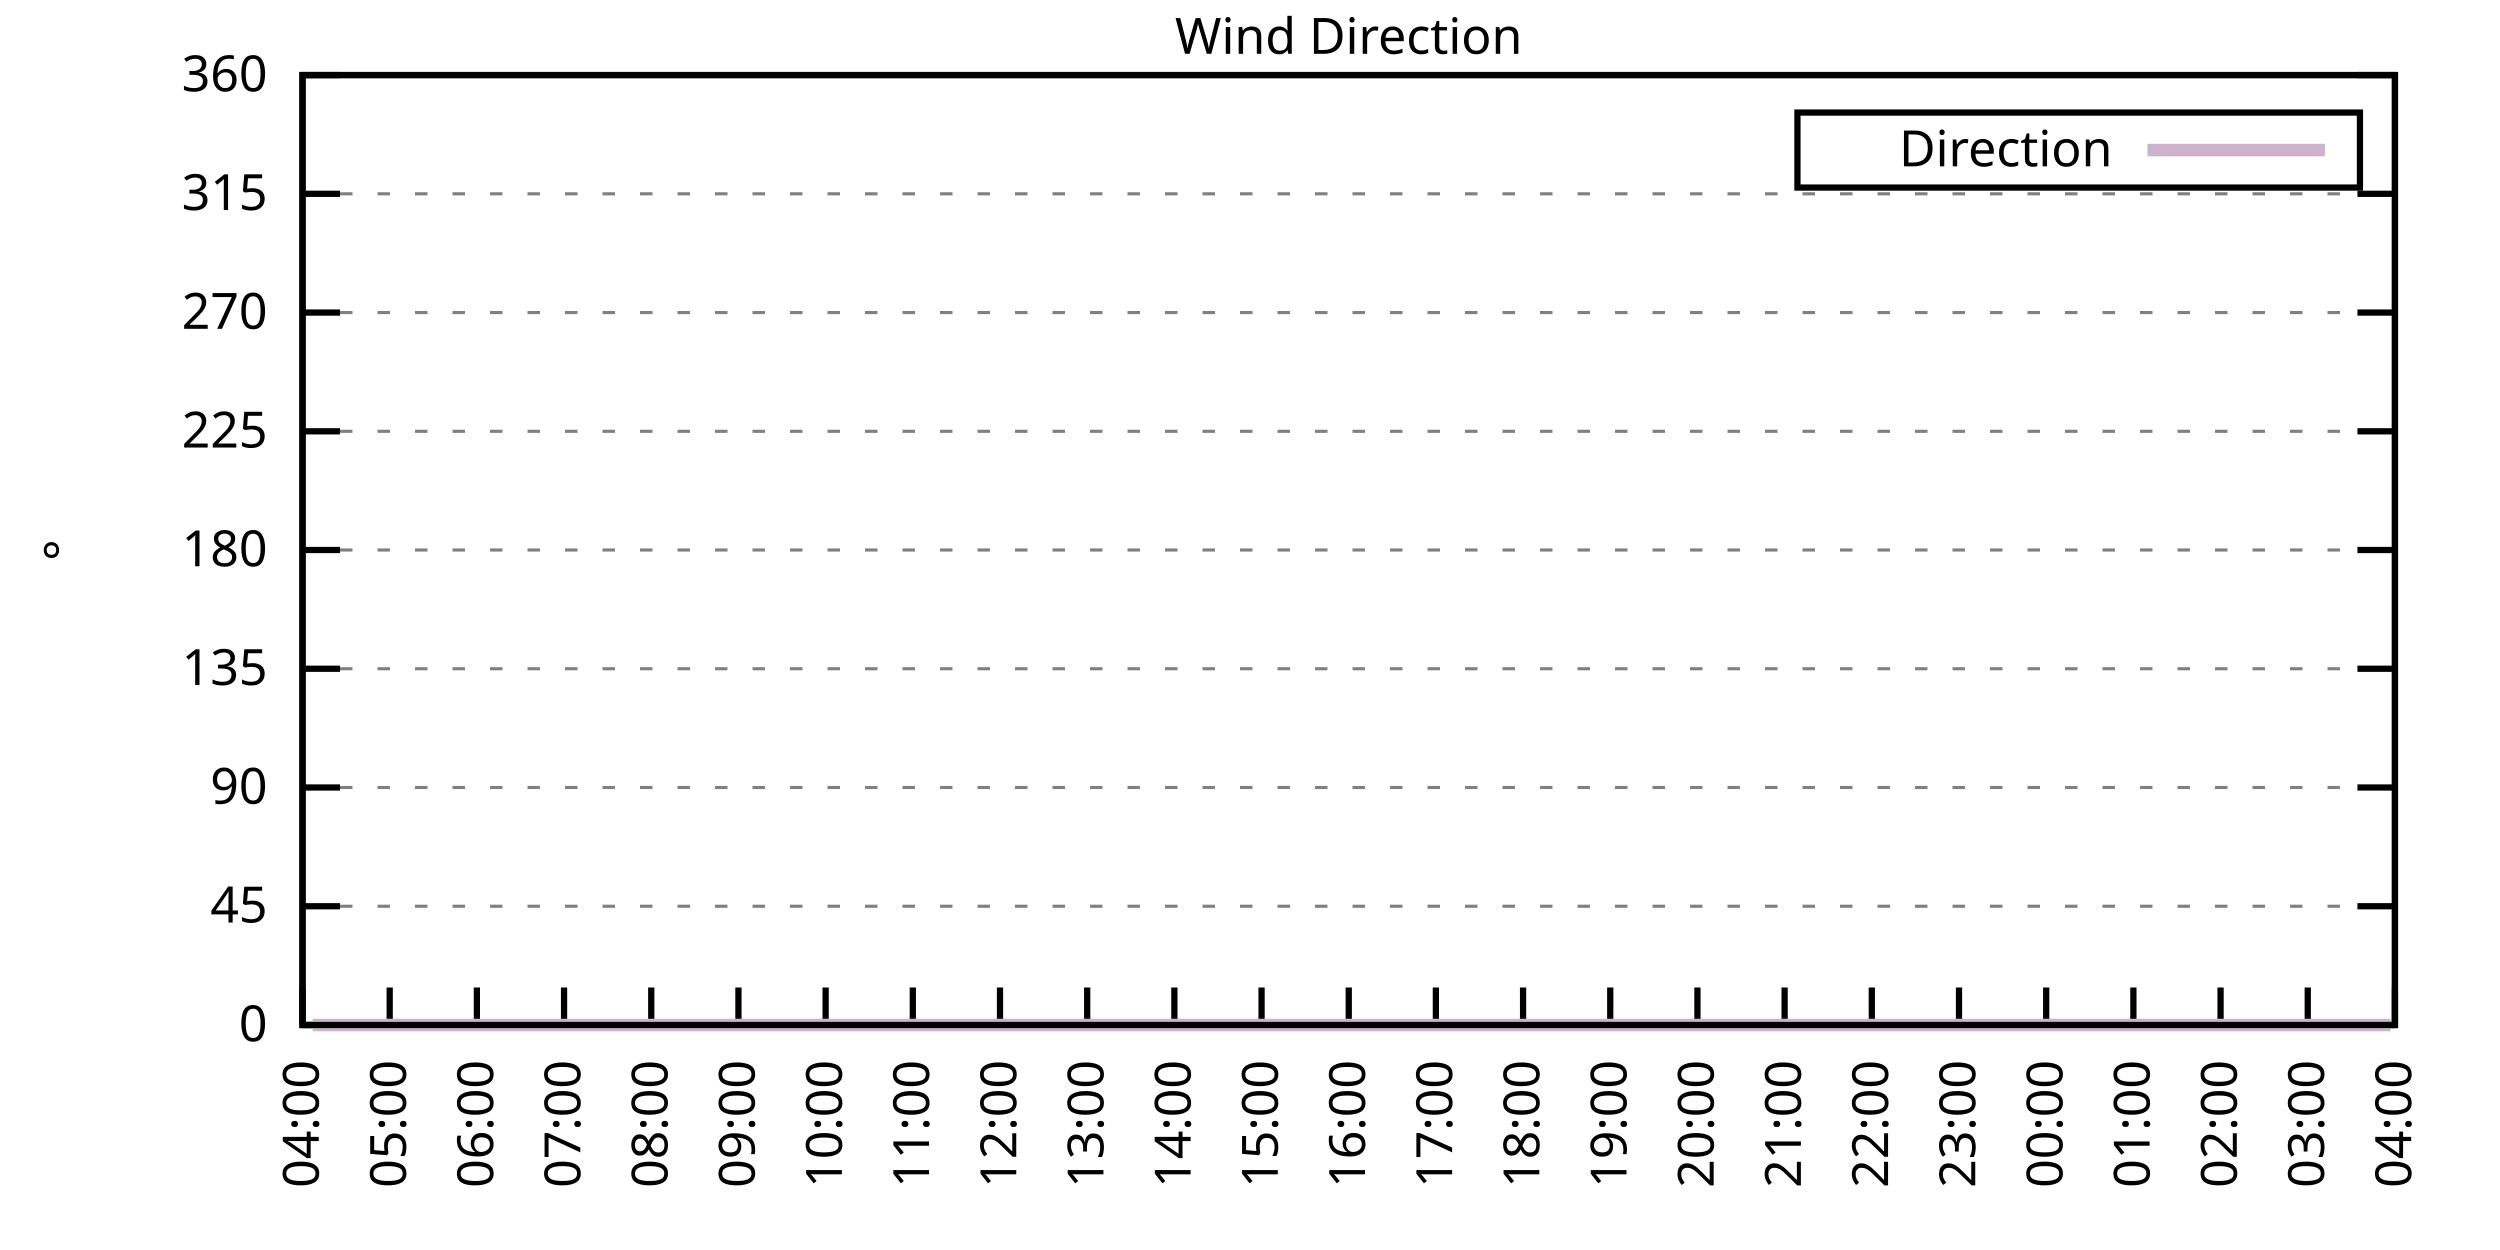
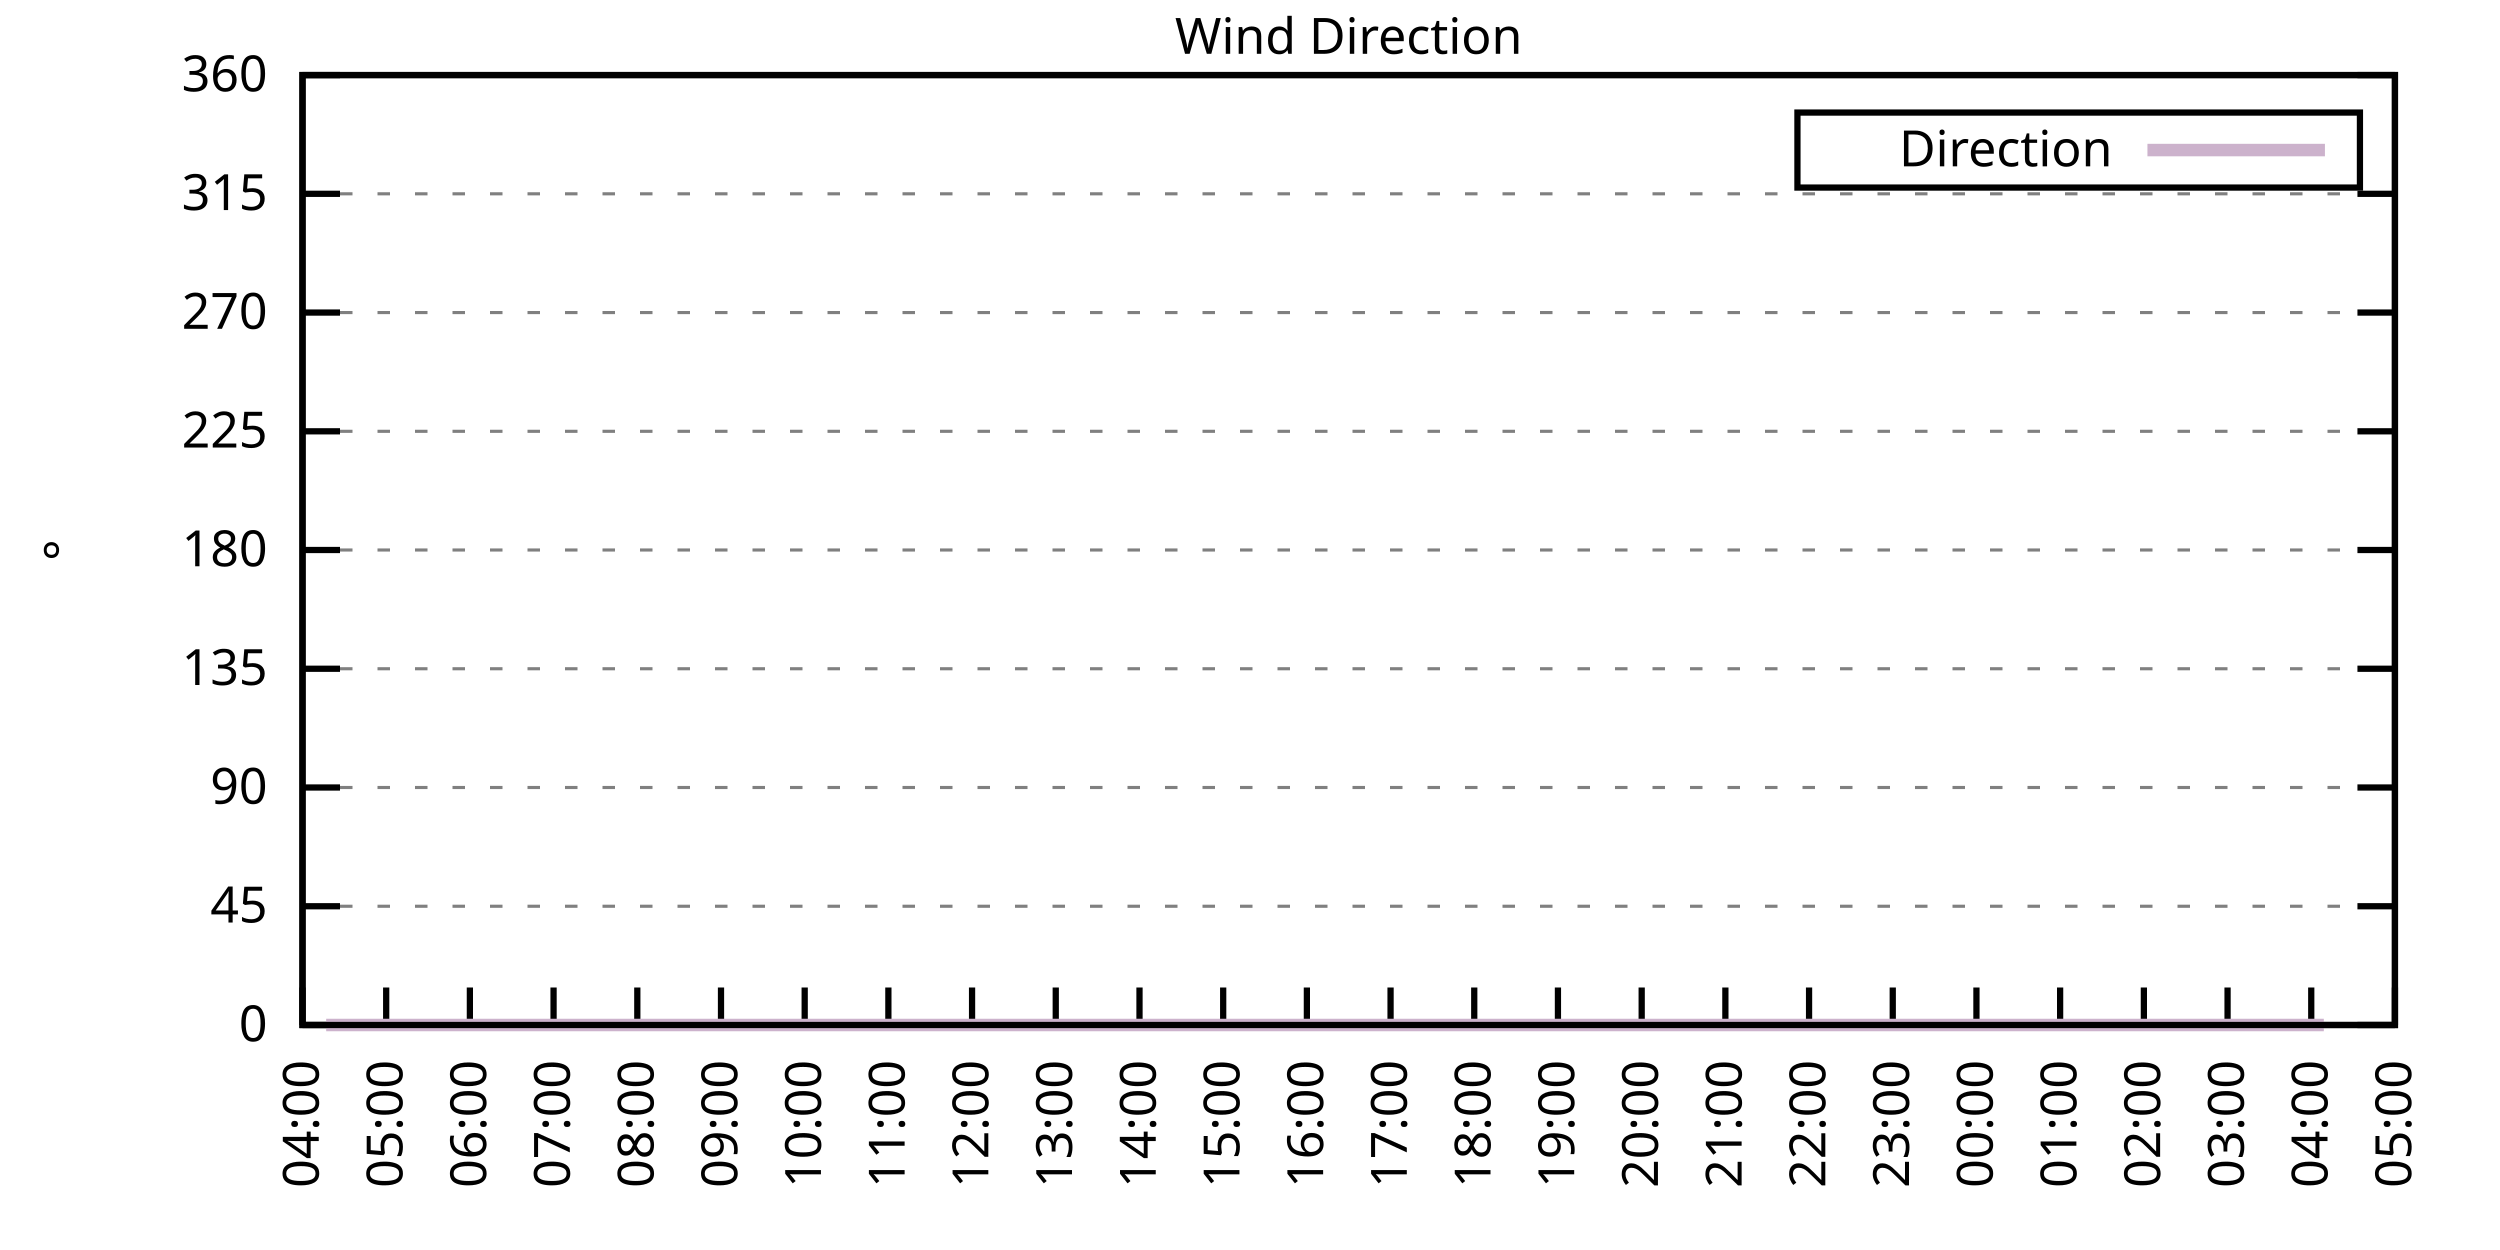
<svg xmlns="http://www.w3.org/2000/svg" xmlns:xlink="http://www.w3.org/1999/xlink" width="400" height="200" viewBox="0 0 400 200">
  <g id="gnuplot_canvas">
    <rect x="0" y="0" width="400" height="200" fill="none" />
    <defs>
      <circle id="gpDot" r="0.5" stroke-width="0.5" stroke="currentColor" />
      <path id="gpPt0" stroke-width="0.333" stroke="currentColor" d="M-1,0 h2 M0,-1 v2" />
      <path id="gpPt1" stroke-width="0.333" stroke="currentColor" d="M-1,-1 L1,1 M1,-1 L-1,1" />
      <path id="gpPt2" stroke-width="0.333" stroke="currentColor" d="M-1,0 L1,0 M0,-1 L0,1 M-1,-1 L1,1 M-1,1 L1,-1" />
      <rect id="gpPt3" stroke-width="0.333" stroke="currentColor" x="-1" y="-1" width="2" height="2" />
      <rect id="gpPt4" stroke-width="0.333" stroke="currentColor" fill="currentColor" x="-1" y="-1" width="2" height="2" />
      <circle id="gpPt5" stroke-width="0.333" stroke="currentColor" cx="0" cy="0" r="1" />
      <use xlink:href="#gpPt5" id="gpPt6" fill="currentColor" stroke="none" />
      <path id="gpPt7" stroke-width="0.333" stroke="currentColor" d="M0,-1.33 L-1.33,0.67 L1.33,0.67 z" />
      <use xlink:href="#gpPt7" id="gpPt8" fill="currentColor" stroke="none" />
      <use xlink:href="#gpPt7" id="gpPt9" stroke="currentColor" transform="rotate(180)" />
      <use xlink:href="#gpPt9" id="gpPt10" fill="currentColor" stroke="none" />
      <use xlink:href="#gpPt3" id="gpPt11" stroke="currentColor" transform="rotate(45)" />
      <use xlink:href="#gpPt11" id="gpPt12" fill="currentColor" stroke="none" />
      <path id="gpPt13" stroke-width="0.333" stroke="currentColor" d="M0,1.330 L1.265,0.411 L0.782,-1.067 L-0.782,-1.076 L-1.265,0.411 z" />
      <use xlink:href="#gpPt13" id="gpPt14" fill="currentColor" stroke="none" />
      <filter id="textbox" filterUnits="objectBoundingBox" x="0" y="0" height="1" width="1">
        <feFlood flood-color="white" flood-opacity="1" result="bgnd" />
        <feComposite in="SourceGraphic" in2="bgnd" operator="atop" />
      </filter>
      <filter id="greybox" filterUnits="objectBoundingBox" x="0" y="0" height="1" width="1">
        <feFlood flood-color="lightgrey" flood-opacity="1" result="grey" />
        <feComposite in="SourceGraphic" in2="grey" operator="atop" />
      </filter>
    </defs>
    <g fill="none" color="white" stroke="currentColor" stroke-width="1.00" stroke-linecap="butt" stroke-linejoin="miter">
</g>
    <g fill="none" color="black" stroke="currentColor" stroke-width="1.00" stroke-linecap="butt" stroke-linejoin="miter">
      <g stroke="none" shape-rendering="crispEdges">
        <polygon fill="rgb(255, 255, 255)" points="48.40,164.00 383.18,164.00 383.18,12.02 48.40,12.02 " />
      </g>
    </g>
    <g fill="none" color="black" stroke="currentColor" stroke-width="1.00" stroke-linecap="butt" stroke-linejoin="miter">
</g>
    <g fill="none" color="black" stroke="black" stroke-width="0.50" stroke-linecap="butt" stroke-linejoin="miter">
</g>
    <g fill="none" color="gray" stroke="currentColor" stroke-width="0.50" stroke-linecap="butt" stroke-linejoin="miter">
      <path stroke="gray" stroke-dasharray="2,4" class="gridline" d="M48.40,164.00 L383.19,164.00  " />
    </g>
    <g fill="none" color="gray" stroke="gray" stroke-width="1.00" stroke-linecap="butt" stroke-linejoin="miter">
</g>
    <g fill="none" color="black" stroke="currentColor" stroke-width="1.00" stroke-linecap="butt" stroke-linejoin="miter">
      <path stroke="black" d="M48.40,164.00 L54.40,164.00 M383.19,164.00 L377.19,164.00  " />
      <g transform="translate(42.80,166.60)" stroke="none" fill="black" font-family="Sans" font-size="8.00" text-anchor="end">
        <text>
          <tspan font-family="Sans"> 0</tspan>
        </text>
      </g>
    </g>
    <g fill="none" color="black" stroke="currentColor" stroke-width="1.00" stroke-linecap="butt" stroke-linejoin="miter">
</g>
    <g fill="none" color="black" stroke="black" stroke-width="0.50" stroke-linecap="butt" stroke-linejoin="miter">
</g>
    <g fill="none" color="gray" stroke="currentColor" stroke-width="0.50" stroke-linecap="butt" stroke-linejoin="miter">
      <path stroke="gray" stroke-dasharray="2,4" class="gridline" d="M48.40,145.00 L383.19,145.00  " />
    </g>
    <g fill="none" color="gray" stroke="gray" stroke-width="1.00" stroke-linecap="butt" stroke-linejoin="miter">
</g>
    <g fill="none" color="black" stroke="currentColor" stroke-width="1.00" stroke-linecap="butt" stroke-linejoin="miter">
      <path stroke="black" d="M48.40,145.00 L54.40,145.00 M383.19,145.00 L377.19,145.00  " />
      <g transform="translate(42.80,147.60)" stroke="none" fill="black" font-family="Sans" font-size="8.00" text-anchor="end">
        <text>
          <tspan font-family="Sans"> 45</tspan>
        </text>
      </g>
    </g>
    <g fill="none" color="black" stroke="currentColor" stroke-width="1.00" stroke-linecap="butt" stroke-linejoin="miter">
</g>
    <g fill="none" color="black" stroke="black" stroke-width="0.50" stroke-linecap="butt" stroke-linejoin="miter">
</g>
    <g fill="none" color="gray" stroke="currentColor" stroke-width="0.50" stroke-linecap="butt" stroke-linejoin="miter">
      <path stroke="gray" stroke-dasharray="2,4" class="gridline" d="M48.40,126.00 L383.19,126.00  " />
    </g>
    <g fill="none" color="gray" stroke="gray" stroke-width="1.00" stroke-linecap="butt" stroke-linejoin="miter">
</g>
    <g fill="none" color="black" stroke="currentColor" stroke-width="1.00" stroke-linecap="butt" stroke-linejoin="miter">
      <path stroke="black" d="M48.40,126.00 L54.40,126.00 M383.19,126.00 L377.19,126.00  " />
      <g transform="translate(42.80,128.60)" stroke="none" fill="black" font-family="Sans" font-size="8.00" text-anchor="end">
        <text>
          <tspan font-family="Sans"> 90</tspan>
        </text>
      </g>
    </g>
    <g fill="none" color="black" stroke="currentColor" stroke-width="1.00" stroke-linecap="butt" stroke-linejoin="miter">
</g>
    <g fill="none" color="black" stroke="black" stroke-width="0.50" stroke-linecap="butt" stroke-linejoin="miter">
</g>
    <g fill="none" color="gray" stroke="currentColor" stroke-width="0.50" stroke-linecap="butt" stroke-linejoin="miter">
      <path stroke="gray" stroke-dasharray="2,4" class="gridline" d="M48.40,107.00 L383.19,107.00  " />
    </g>
    <g fill="none" color="gray" stroke="gray" stroke-width="1.00" stroke-linecap="butt" stroke-linejoin="miter">
</g>
    <g fill="none" color="black" stroke="currentColor" stroke-width="1.00" stroke-linecap="butt" stroke-linejoin="miter">
      <path stroke="black" d="M48.40,107.00 L54.40,107.00 M383.19,107.00 L377.19,107.00  " />
      <g transform="translate(42.80,109.60)" stroke="none" fill="black" font-family="Sans" font-size="8.00" text-anchor="end">
        <text>
          <tspan font-family="Sans"> 135</tspan>
        </text>
      </g>
    </g>
    <g fill="none" color="black" stroke="currentColor" stroke-width="1.00" stroke-linecap="butt" stroke-linejoin="miter">
</g>
    <g fill="none" color="black" stroke="black" stroke-width="0.50" stroke-linecap="butt" stroke-linejoin="miter">
</g>
    <g fill="none" color="gray" stroke="currentColor" stroke-width="0.50" stroke-linecap="butt" stroke-linejoin="miter">
      <path stroke="gray" stroke-dasharray="2,4" class="gridline" d="M48.40,88.00 L383.19,88.00  " />
    </g>
    <g fill="none" color="gray" stroke="gray" stroke-width="1.00" stroke-linecap="butt" stroke-linejoin="miter">
</g>
    <g fill="none" color="black" stroke="currentColor" stroke-width="1.00" stroke-linecap="butt" stroke-linejoin="miter">
      <path stroke="black" d="M48.40,88.00 L54.40,88.00 M383.19,88.00 L377.19,88.00  " />
      <g transform="translate(42.80,90.60)" stroke="none" fill="black" font-family="Sans" font-size="8.00" text-anchor="end">
        <text>
          <tspan font-family="Sans"> 180</tspan>
        </text>
      </g>
    </g>
    <g fill="none" color="black" stroke="currentColor" stroke-width="1.00" stroke-linecap="butt" stroke-linejoin="miter">
</g>
    <g fill="none" color="black" stroke="black" stroke-width="0.50" stroke-linecap="butt" stroke-linejoin="miter">
</g>
    <g fill="none" color="gray" stroke="currentColor" stroke-width="0.50" stroke-linecap="butt" stroke-linejoin="miter">
      <path stroke="gray" stroke-dasharray="2,4" class="gridline" d="M48.40,69.01 L383.19,69.01  " />
    </g>
    <g fill="none" color="gray" stroke="gray" stroke-width="1.00" stroke-linecap="butt" stroke-linejoin="miter">
</g>
    <g fill="none" color="black" stroke="currentColor" stroke-width="1.00" stroke-linecap="butt" stroke-linejoin="miter">
      <path stroke="black" d="M48.40,69.01 L54.40,69.01 M383.19,69.01 L377.19,69.01  " />
      <g transform="translate(42.80,71.61)" stroke="none" fill="black" font-family="Sans" font-size="8.00" text-anchor="end">
        <text>
          <tspan font-family="Sans"> 225</tspan>
        </text>
      </g>
    </g>
    <g fill="none" color="black" stroke="currentColor" stroke-width="1.00" stroke-linecap="butt" stroke-linejoin="miter">
</g>
    <g fill="none" color="black" stroke="black" stroke-width="0.50" stroke-linecap="butt" stroke-linejoin="miter">
</g>
    <g fill="none" color="gray" stroke="currentColor" stroke-width="0.50" stroke-linecap="butt" stroke-linejoin="miter">
      <path stroke="gray" stroke-dasharray="2,4" class="gridline" d="M48.40,50.01 L383.19,50.01  " />
    </g>
    <g fill="none" color="gray" stroke="gray" stroke-width="1.00" stroke-linecap="butt" stroke-linejoin="miter">
</g>
    <g fill="none" color="black" stroke="currentColor" stroke-width="1.00" stroke-linecap="butt" stroke-linejoin="miter">
      <path stroke="black" d="M48.40,50.01 L54.40,50.01 M383.19,50.01 L377.19,50.01  " />
      <g transform="translate(42.80,52.61)" stroke="none" fill="black" font-family="Sans" font-size="8.00" text-anchor="end">
        <text>
          <tspan font-family="Sans"> 270</tspan>
        </text>
      </g>
    </g>
    <g fill="none" color="black" stroke="currentColor" stroke-width="1.00" stroke-linecap="butt" stroke-linejoin="miter">
</g>
    <g fill="none" color="black" stroke="black" stroke-width="0.50" stroke-linecap="butt" stroke-linejoin="miter">
</g>
    <g fill="none" color="gray" stroke="currentColor" stroke-width="0.50" stroke-linecap="butt" stroke-linejoin="miter">
      <path stroke="gray" stroke-dasharray="2,4" class="gridline" d="M48.40,31.01 L383.19,31.01  " />
    </g>
    <g fill="none" color="gray" stroke="gray" stroke-width="1.00" stroke-linecap="butt" stroke-linejoin="miter">
</g>
    <g fill="none" color="black" stroke="currentColor" stroke-width="1.00" stroke-linecap="butt" stroke-linejoin="miter">
      <path stroke="black" d="M48.40,31.01 L54.40,31.01 M383.19,31.01 L377.19,31.01  " />
      <g transform="translate(42.80,33.61)" stroke="none" fill="black" font-family="Sans" font-size="8.00" text-anchor="end">
        <text>
          <tspan font-family="Sans"> 315</tspan>
        </text>
      </g>
    </g>
    <g fill="none" color="black" stroke="currentColor" stroke-width="1.00" stroke-linecap="butt" stroke-linejoin="miter">
</g>
    <g fill="none" color="black" stroke="black" stroke-width="0.50" stroke-linecap="butt" stroke-linejoin="miter">
</g>
    <g fill="none" color="gray" stroke="currentColor" stroke-width="0.50" stroke-linecap="butt" stroke-linejoin="miter">
      <path stroke="gray" stroke-dasharray="2,4" class="gridline" d="M48.40,12.01 L383.19,12.01  " />
    </g>
    <g fill="none" color="gray" stroke="gray" stroke-width="1.00" stroke-linecap="butt" stroke-linejoin="miter">
</g>
    <g fill="none" color="black" stroke="currentColor" stroke-width="1.00" stroke-linecap="butt" stroke-linejoin="miter">
      <path stroke="black" d="M48.40,12.01 L54.40,12.01 M383.19,12.01 L377.19,12.01  " />
      <g transform="translate(42.80,14.61)" stroke="none" fill="black" font-family="Sans" font-size="8.00" text-anchor="end">
        <text>
          <tspan font-family="Sans"> 360</tspan>
        </text>
      </g>
    </g>
    <g fill="none" color="black" stroke="currentColor" stroke-width="1.00" stroke-linecap="butt" stroke-linejoin="miter">
      <path stroke="black" d="M48.40,164.00 L48.40,158.00  " />
      <g transform="translate(51.00,169.60) rotate(270.00)" stroke="none" fill="black" font-family="Sans" font-size="8.00" text-anchor="end">
        <text>
          <tspan font-family="Sans">04:00</tspan>
        </text>
      </g>
    </g>
    <g fill="none" color="black" stroke="currentColor" stroke-width="1.00" stroke-linecap="butt" stroke-linejoin="miter">
-       <path stroke="black" d="M62.35,164.00 L62.35,158.00  " />
-       <g transform="translate(64.95,169.60) rotate(270.00)" stroke="none" fill="black" font-family="Sans" font-size="8.00" text-anchor="end">
+       <path stroke="black" d="M61.79,164.00 L61.79,158.00  " />
+       <g transform="translate(64.39,169.60) rotate(270.00)" stroke="none" fill="black" font-family="Sans" font-size="8.00" text-anchor="end">
        <text>
          <tspan font-family="Sans">05:00</tspan>
        </text>
      </g>
    </g>
    <g fill="none" color="black" stroke="currentColor" stroke-width="1.00" stroke-linecap="butt" stroke-linejoin="miter">
-       <path stroke="black" d="M76.30,164.00 L76.30,158.00  " />
-       <g transform="translate(78.90,169.60) rotate(270.00)" stroke="none" fill="black" font-family="Sans" font-size="8.00" text-anchor="end">
+       <path stroke="black" d="M75.18,164.00 L75.18,158.00  " />
+       <g transform="translate(77.78,169.60) rotate(270.00)" stroke="none" fill="black" font-family="Sans" font-size="8.00" text-anchor="end">
        <text>
          <tspan font-family="Sans">06:00</tspan>
        </text>
      </g>
    </g>
    <g fill="none" color="black" stroke="currentColor" stroke-width="1.00" stroke-linecap="butt" stroke-linejoin="miter">
-       <path stroke="black" d="M90.25,164.00 L90.25,158.00  " />
-       <g transform="translate(92.85,169.60) rotate(270.00)" stroke="none" fill="black" font-family="Sans" font-size="8.00" text-anchor="end">
+       <path stroke="black" d="M88.57,164.00 L88.57,158.00  " />
+       <g transform="translate(91.17,169.60) rotate(270.00)" stroke="none" fill="black" font-family="Sans" font-size="8.00" text-anchor="end">
        <text>
          <tspan font-family="Sans">07:00</tspan>
        </text>
      </g>
    </g>
    <g fill="none" color="black" stroke="currentColor" stroke-width="1.00" stroke-linecap="butt" stroke-linejoin="miter">
-       <path stroke="black" d="M104.20,164.00 L104.20,158.00  " />
-       <g transform="translate(106.80,169.60) rotate(270.00)" stroke="none" fill="black" font-family="Sans" font-size="8.00" text-anchor="end">
+       <path stroke="black" d="M101.97,164.00 L101.97,158.00  " />
+       <g transform="translate(104.57,169.60) rotate(270.00)" stroke="none" fill="black" font-family="Sans" font-size="8.00" text-anchor="end">
        <text>
          <tspan font-family="Sans">08:00</tspan>
        </text>
      </g>
    </g>
    <g fill="none" color="black" stroke="currentColor" stroke-width="1.00" stroke-linecap="butt" stroke-linejoin="miter">
-       <path stroke="black" d="M118.15,164.00 L118.15,158.00  " />
-       <g transform="translate(120.75,169.60) rotate(270.00)" stroke="none" fill="black" font-family="Sans" font-size="8.00" text-anchor="end">
+       <path stroke="black" d="M115.36,164.00 L115.36,158.00  " />
+       <g transform="translate(117.96,169.60) rotate(270.00)" stroke="none" fill="black" font-family="Sans" font-size="8.00" text-anchor="end">
        <text>
          <tspan font-family="Sans">09:00</tspan>
        </text>
      </g>
    </g>
    <g fill="none" color="black" stroke="currentColor" stroke-width="1.00" stroke-linecap="butt" stroke-linejoin="miter">
-       <path stroke="black" d="M132.10,164.00 L132.10,158.00  " />
-       <g transform="translate(134.70,169.60) rotate(270.00)" stroke="none" fill="black" font-family="Sans" font-size="8.00" text-anchor="end">
+       <path stroke="black" d="M128.75,164.00 L128.75,158.00  " />
+       <g transform="translate(131.35,169.60) rotate(270.00)" stroke="none" fill="black" font-family="Sans" font-size="8.00" text-anchor="end">
        <text>
          <tspan font-family="Sans">10:00</tspan>
        </text>
      </g>
    </g>
    <g fill="none" color="black" stroke="currentColor" stroke-width="1.00" stroke-linecap="butt" stroke-linejoin="miter">
-       <path stroke="black" d="M146.05,164.00 L146.05,158.00  " />
-       <g transform="translate(148.65,169.60) rotate(270.00)" stroke="none" fill="black" font-family="Sans" font-size="8.00" text-anchor="end">
+       <path stroke="black" d="M142.14,164.00 L142.14,158.00  " />
+       <g transform="translate(144.74,169.60) rotate(270.00)" stroke="none" fill="black" font-family="Sans" font-size="8.00" text-anchor="end">
        <text>
          <tspan font-family="Sans">11:00</tspan>
        </text>
      </g>
    </g>
    <g fill="none" color="black" stroke="currentColor" stroke-width="1.00" stroke-linecap="butt" stroke-linejoin="miter">
-       <path stroke="black" d="M160.00,164.00 L160.00,158.00  " />
-       <g transform="translate(162.60,169.60) rotate(270.00)" stroke="none" fill="black" font-family="Sans" font-size="8.00" text-anchor="end">
+       <path stroke="black" d="M155.53,164.00 L155.53,158.00  " />
+       <g transform="translate(158.13,169.60) rotate(270.00)" stroke="none" fill="black" font-family="Sans" font-size="8.00" text-anchor="end">
        <text>
          <tspan font-family="Sans">12:00</tspan>
        </text>
      </g>
    </g>
    <g fill="none" color="black" stroke="currentColor" stroke-width="1.00" stroke-linecap="butt" stroke-linejoin="miter">
-       <path stroke="black" d="M173.95,164.00 L173.95,158.00  " />
-       <g transform="translate(176.55,169.60) rotate(270.00)" stroke="none" fill="black" font-family="Sans" font-size="8.00" text-anchor="end">
+       <path stroke="black" d="M168.92,164.00 L168.92,158.00  " />
+       <g transform="translate(171.52,169.60) rotate(270.00)" stroke="none" fill="black" font-family="Sans" font-size="8.00" text-anchor="end">
        <text>
          <tspan font-family="Sans">13:00</tspan>
        </text>
      </g>
    </g>
    <g fill="none" color="black" stroke="currentColor" stroke-width="1.00" stroke-linecap="butt" stroke-linejoin="miter">
-       <path stroke="black" d="M187.90,164.00 L187.90,158.00  " />
-       <g transform="translate(190.50,169.60) rotate(270.00)" stroke="none" fill="black" font-family="Sans" font-size="8.00" text-anchor="end">
+       <path stroke="black" d="M182.32,164.00 L182.32,158.00  " />
+       <g transform="translate(184.92,169.60) rotate(270.00)" stroke="none" fill="black" font-family="Sans" font-size="8.00" text-anchor="end">
        <text>
          <tspan font-family="Sans">14:00</tspan>
        </text>
      </g>
    </g>
    <g fill="none" color="black" stroke="currentColor" stroke-width="1.00" stroke-linecap="butt" stroke-linejoin="miter">
-       <path stroke="black" d="M201.85,164.00 L201.85,158.00  " />
-       <g transform="translate(204.45,169.60) rotate(270.00)" stroke="none" fill="black" font-family="Sans" font-size="8.00" text-anchor="end">
+       <path stroke="black" d="M195.71,164.00 L195.71,158.00  " />
+       <g transform="translate(198.31,169.60) rotate(270.00)" stroke="none" fill="black" font-family="Sans" font-size="8.00" text-anchor="end">
        <text>
          <tspan font-family="Sans">15:00</tspan>
        </text>
      </g>
    </g>
    <g fill="none" color="black" stroke="currentColor" stroke-width="1.00" stroke-linecap="butt" stroke-linejoin="miter">
-       <path stroke="black" d="M215.80,164.00 L215.80,158.00  " />
-       <g transform="translate(218.40,169.60) rotate(270.00)" stroke="none" fill="black" font-family="Sans" font-size="8.00" text-anchor="end">
+       <path stroke="black" d="M209.10,164.00 L209.10,158.00  " />
+       <g transform="translate(211.70,169.60) rotate(270.00)" stroke="none" fill="black" font-family="Sans" font-size="8.00" text-anchor="end">
        <text>
          <tspan font-family="Sans">16:00</tspan>
        </text>
      </g>
    </g>
    <g fill="none" color="black" stroke="currentColor" stroke-width="1.00" stroke-linecap="butt" stroke-linejoin="miter">
-       <path stroke="black" d="M229.74,164.00 L229.74,158.00  " />
-       <g transform="translate(232.34,169.60) rotate(270.00)" stroke="none" fill="black" font-family="Sans" font-size="8.00" text-anchor="end">
+       <path stroke="black" d="M222.49,164.00 L222.49,158.00  " />
+       <g transform="translate(225.09,169.60) rotate(270.00)" stroke="none" fill="black" font-family="Sans" font-size="8.00" text-anchor="end">
        <text>
          <tspan font-family="Sans">17:00</tspan>
        </text>
      </g>
    </g>
    <g fill="none" color="black" stroke="currentColor" stroke-width="1.00" stroke-linecap="butt" stroke-linejoin="miter">
-       <path stroke="black" d="M243.69,164.00 L243.69,158.00  " />
-       <g transform="translate(246.29,169.60) rotate(270.00)" stroke="none" fill="black" font-family="Sans" font-size="8.00" text-anchor="end">
+       <path stroke="black" d="M235.88,164.00 L235.88,158.00  " />
+       <g transform="translate(238.48,169.60) rotate(270.00)" stroke="none" fill="black" font-family="Sans" font-size="8.00" text-anchor="end">
        <text>
          <tspan font-family="Sans">18:00</tspan>
        </text>
      </g>
    </g>
    <g fill="none" color="black" stroke="currentColor" stroke-width="1.00" stroke-linecap="butt" stroke-linejoin="miter">
-       <path stroke="black" d="M257.64,164.00 L257.64,158.00  " />
-       <g transform="translate(260.24,169.60) rotate(270.00)" stroke="none" fill="black" font-family="Sans" font-size="8.00" text-anchor="end">
+       <path stroke="black" d="M249.27,164.00 L249.27,158.00  " />
+       <g transform="translate(251.87,169.60) rotate(270.00)" stroke="none" fill="black" font-family="Sans" font-size="8.00" text-anchor="end">
        <text>
          <tspan font-family="Sans">19:00</tspan>
        </text>
      </g>
    </g>
    <g fill="none" color="black" stroke="currentColor" stroke-width="1.00" stroke-linecap="butt" stroke-linejoin="miter">
-       <path stroke="black" d="M271.59,164.00 L271.59,158.00  " />
-       <g transform="translate(274.19,169.60) rotate(270.00)" stroke="none" fill="black" font-family="Sans" font-size="8.00" text-anchor="end">
+       <path stroke="black" d="M262.67,164.00 L262.67,158.00  " />
+       <g transform="translate(265.27,169.60) rotate(270.00)" stroke="none" fill="black" font-family="Sans" font-size="8.00" text-anchor="end">
        <text>
          <tspan font-family="Sans">20:00</tspan>
        </text>
      </g>
    </g>
    <g fill="none" color="black" stroke="currentColor" stroke-width="1.00" stroke-linecap="butt" stroke-linejoin="miter">
-       <path stroke="black" d="M285.54,164.00 L285.54,158.00  " />
-       <g transform="translate(288.14,169.60) rotate(270.00)" stroke="none" fill="black" font-family="Sans" font-size="8.00" text-anchor="end">
+       <path stroke="black" d="M276.06,164.00 L276.06,158.00  " />
+       <g transform="translate(278.66,169.60) rotate(270.00)" stroke="none" fill="black" font-family="Sans" font-size="8.00" text-anchor="end">
        <text>
          <tspan font-family="Sans">21:00</tspan>
        </text>
      </g>
    </g>
    <g fill="none" color="black" stroke="currentColor" stroke-width="1.00" stroke-linecap="butt" stroke-linejoin="miter">
-       <path stroke="black" d="M299.49,164.00 L299.49,158.00  " />
-       <g transform="translate(302.09,169.60) rotate(270.00)" stroke="none" fill="black" font-family="Sans" font-size="8.00" text-anchor="end">
+       <path stroke="black" d="M289.45,164.00 L289.45,158.00  " />
+       <g transform="translate(292.05,169.60) rotate(270.00)" stroke="none" fill="black" font-family="Sans" font-size="8.00" text-anchor="end">
        <text>
          <tspan font-family="Sans">22:00</tspan>
        </text>
      </g>
    </g>
    <g fill="none" color="black" stroke="currentColor" stroke-width="1.00" stroke-linecap="butt" stroke-linejoin="miter">
-       <path stroke="black" d="M313.44,164.00 L313.44,158.00  " />
-       <g transform="translate(316.04,169.60) rotate(270.00)" stroke="none" fill="black" font-family="Sans" font-size="8.00" text-anchor="end">
+       <path stroke="black" d="M302.84,164.00 L302.84,158.00  " />
+       <g transform="translate(305.44,169.60) rotate(270.00)" stroke="none" fill="black" font-family="Sans" font-size="8.00" text-anchor="end">
        <text>
          <tspan font-family="Sans">23:00</tspan>
        </text>
      </g>
    </g>
    <g fill="none" color="black" stroke="currentColor" stroke-width="1.00" stroke-linecap="butt" stroke-linejoin="miter">
-       <path stroke="black" d="M327.39,164.00 L327.39,158.00  " />
-       <g transform="translate(329.99,169.60) rotate(270.00)" stroke="none" fill="black" font-family="Sans" font-size="8.00" text-anchor="end">
+       <path stroke="black" d="M316.23,164.00 L316.23,158.00  " />
+       <g transform="translate(318.83,169.60) rotate(270.00)" stroke="none" fill="black" font-family="Sans" font-size="8.00" text-anchor="end">
        <text>
          <tspan font-family="Sans">00:00</tspan>
        </text>
      </g>
    </g>
    <g fill="none" color="black" stroke="currentColor" stroke-width="1.00" stroke-linecap="butt" stroke-linejoin="miter">
-       <path stroke="black" d="M341.34,164.00 L341.34,158.00  " />
-       <g transform="translate(343.94,169.60) rotate(270.00)" stroke="none" fill="black" font-family="Sans" font-size="8.00" text-anchor="end">
+       <path stroke="black" d="M329.62,164.00 L329.62,158.00  " />
+       <g transform="translate(332.22,169.60) rotate(270.00)" stroke="none" fill="black" font-family="Sans" font-size="8.00" text-anchor="end">
        <text>
          <tspan font-family="Sans">01:00</tspan>
        </text>
      </g>
    </g>
    <g fill="none" color="black" stroke="currentColor" stroke-width="1.00" stroke-linecap="butt" stroke-linejoin="miter">
-       <path stroke="black" d="M355.29,164.00 L355.29,158.00  " />
-       <g transform="translate(357.89,169.60) rotate(270.00)" stroke="none" fill="black" font-family="Sans" font-size="8.00" text-anchor="end">
+       <path stroke="black" d="M343.02,164.00 L343.02,158.00  " />
+       <g transform="translate(345.62,169.60) rotate(270.00)" stroke="none" fill="black" font-family="Sans" font-size="8.00" text-anchor="end">
        <text>
          <tspan font-family="Sans">02:00</tspan>
        </text>
      </g>
    </g>
    <g fill="none" color="black" stroke="currentColor" stroke-width="1.00" stroke-linecap="butt" stroke-linejoin="miter">
-       <path stroke="black" d="M369.24,164.00 L369.24,158.00  " />
-       <g transform="translate(371.84,169.60) rotate(270.00)" stroke="none" fill="black" font-family="Sans" font-size="8.00" text-anchor="end">
+       <path stroke="black" d="M356.41,164.00 L356.41,158.00  " />
+       <g transform="translate(359.01,169.60) rotate(270.00)" stroke="none" fill="black" font-family="Sans" font-size="8.00" text-anchor="end">
        <text>
          <tspan font-family="Sans">03:00</tspan>
+         </text>
+       </g>
+     </g>
+     <g fill="none" color="black" stroke="currentColor" stroke-width="1.00" stroke-linecap="butt" stroke-linejoin="miter">
+       <path stroke="black" d="M369.80,164.00 L369.80,158.00  " />
+       <g transform="translate(372.40,169.60) rotate(270.00)" stroke="none" fill="black" font-family="Sans" font-size="8.00" text-anchor="end">
+         <text>
+           <tspan font-family="Sans">04:00</tspan>
        </text>
      </g>
    </g>
    <g fill="none" color="black" stroke="currentColor" stroke-width="1.00" stroke-linecap="butt" stroke-linejoin="miter">
      <path stroke="black" d="M383.19,164.00 L383.19,158.00  " />
      <g transform="translate(385.79,169.60) rotate(270.00)" stroke="none" fill="black" font-family="Sans" font-size="8.00" text-anchor="end">
        <text>
-           <tspan font-family="Sans">04:00</tspan>
+           <tspan font-family="Sans">05:00</tspan>
        </text>
      </g>
    </g>
    <g fill="none" color="black" stroke="currentColor" stroke-width="1.00" stroke-linecap="butt" stroke-linejoin="miter">
</g>
    <g fill="none" color="black" stroke="currentColor" stroke-width="1.00" stroke-linecap="butt" stroke-linejoin="miter">
      <path stroke="black" d="M48.40,12.01 L48.40,164.00 L383.19,164.00 L383.19,12.01 L48.40,12.01 Z  " />
    </g>
    <g fill="none" color="black" stroke="currentColor" stroke-width="1.00" stroke-linecap="butt" stroke-linejoin="miter">
</g>
    <g fill="none" color="black" stroke="currentColor" stroke-width="1.00" stroke-linecap="butt" stroke-linejoin="miter">
      <path stroke="black" d="M287.59,30.01 L287.59,18.01 L377.59,18.01 L377.59,30.01 L287.59,30.01 Z  " />
    </g>
    <g id="Wind_direction_plot_1">
      <g fill="none" color="white" stroke="black" stroke-width="2.00" stroke-linecap="butt" stroke-linejoin="miter">
</g>
      <g fill="none" color="black" stroke="currentColor" stroke-width="2.00" stroke-linecap="butt" stroke-linejoin="miter">
        <g transform="translate(337.99,26.61)" stroke="none" fill="black" font-family="Sans" font-size="8.00" text-anchor="end">
          <text>
            <tspan font-family="Sans">Direction</tspan>
          </text>
        </g>
      </g>
      <g fill="none" color="black" stroke="currentColor" stroke-width="2.00" stroke-linecap="butt" stroke-linejoin="miter">
-         <path stroke="rgb(204, 178, 204)" d="M343.59,24.01 L371.99,24.01 M50.03,164.00 L52.35,164.00 L54.91,164.00 L57.23,164.00 L59.56,164.00 L61.65,164.00   L64.44,164.00 L66.53,164.00 L69.09,164.00 L70.95,164.00 L73.74,164.00 L75.60,164.00 L78.16,164.00 L80.72,164.00   L82.58,164.00 L85.13,164.00 L87.23,164.00 L89.78,164.00 L92.11,164.00 L94.67,164.00 L96.76,164.00 L98.85,164.00   L101.64,164.00 L103.50,164.00 L106.06,164.00 L110.71,164.00 L113.03,164.00 L115.59,164.00 L117.68,164.00 L120.24,164.00   L122.33,164.00 L124.89,164.00 L126.98,164.00 L129.31,164.00 L131.87,164.00 L133.96,164.00 L136.51,164.00 L138.37,164.00   L141.16,164.00 L143.02,164.00 L145.81,164.00 L147.91,164.00 L150.46,164.00 L152.79,164.00 L154.88,164.00 L157.21,164.00   L159.30,164.00 L161.86,164.00 L164.41,164.00 L166.74,164.00 L168.83,164.00 L171.39,164.00 L173.71,164.00 L175.81,164.00   L178.36,164.00 L180.46,164.00 L182.78,164.00 L185.34,164.00 L187.43,164.00 L189.99,164.00 L192.31,164.00 L194.41,164.00   L196.96,164.00 L199.29,164.00 L201.15,164.00 L203.94,164.00 L205.80,164.00 L208.12,164.00 L210.68,164.00 L213.01,164.00   L215.56,164.00 L217.89,164.00 L219.98,164.00 L222.30,164.00 L224.86,164.00 L226.95,164.00 L229.05,164.00 L231.84,164.00   L233.70,164.00 L236.49,164.00 L238.58,164.00 L241.14,164.00 L243.46,164.00 L245.55,164.00 L247.88,164.00 L250.44,164.00   L252.53,164.00 L255.09,164.00 L257.18,164.00 L259.74,164.00 L261.60,164.00 L264.15,164.00 L266.71,164.00 L268.57,164.00   L271.36,164.00 L273.45,164.00 L275.55,164.00 L278.34,164.00 L280.20,164.00 L282.99,164.00 L285.08,164.00 L287.17,164.00   L289.96,164.00 L291.82,164.00 L294.61,164.00 L296.70,164.00 L298.80,164.00 L301.58,164.00 L303.91,164.00 L305.77,164.00   L308.56,164.00 L310.65,164.00 L312.74,164.00 L315.07,164.00 L317.86,164.00 L319.95,164.00 L322.28,164.00 L324.83,164.00   L327.16,164.00 L329.02,164.00 L331.34,164.00 L333.90,164.00 L335.99,164.00 L338.55,164.00 L341.11,164.00 L342.97,164.00   L345.76,164.00 L348.08,164.00 L349.94,164.00 L352.27,164.00 L354.59,164.00 L356.92,164.00 L359.71,164.00 L362.03,164.00   L364.13,164.00 L366.45,164.00 L369.01,164.00 L371.10,164.00 L373.19,164.00 L375.52,164.00 L377.84,164.00 L380.17,164.00   L382.49,164.00  " />
+         <path stroke="rgb(204, 178, 204)" d="M343.59,24.01 L371.99,24.01 M52.19,164.00 L54.65,164.00 L56.88,164.00 L59.11,164.00 L61.12,164.00 L63.80,164.00   L65.81,164.00 L68.26,164.00 L70.05,164.00 L72.73,164.00 L74.51,164.00 L76.97,164.00 L79.42,164.00 L81.21,164.00   L83.66,164.00 L85.67,164.00 L88.13,164.00 L90.36,164.00 L92.82,164.00 L94.82,164.00 L96.83,164.00 L99.51,164.00   L101.30,164.00 L103.75,164.00 L108.22,164.00 L110.45,164.00 L112.90,164.00 L114.91,164.00 L117.37,164.00 L119.38,164.00   L121.83,164.00 L123.84,164.00 L126.07,164.00 L128.53,164.00 L130.54,164.00 L132.99,164.00 L134.78,164.00 L137.45,164.00   L139.24,164.00 L141.92,164.00 L143.93,164.00 L146.38,164.00 L148.61,164.00 L150.62,164.00 L152.85,164.00 L154.86,164.00   L157.32,164.00 L159.77,164.00 L162.01,164.00 L164.01,164.00 L166.47,164.00 L168.70,164.00 L170.71,164.00 L173.17,164.00   L175.17,164.00 L177.41,164.00 L179.86,164.00 L181.87,164.00 L184.32,164.00 L186.56,164.00 L188.57,164.00 L191.02,164.00   L193.25,164.00 L195.04,164.00 L197.72,164.00 L199.50,164.00 L201.73,164.00 L204.19,164.00 L206.42,164.00 L208.88,164.00   L211.11,164.00 L213.12,164.00 L215.35,164.00 L217.80,164.00 L219.81,164.00 L221.82,164.00 L224.50,164.00 L226.29,164.00   L228.96,164.00 L230.97,164.00 L233.43,164.00 L235.66,164.00 L237.67,164.00 L239.90,164.00 L242.36,164.00 L244.36,164.00   L246.82,164.00 L248.83,164.00 L251.28,164.00 L253.07,164.00 L255.52,164.00 L257.98,164.00 L259.76,164.00 L262.44,164.00   L264.45,164.00 L266.46,164.00 L269.14,164.00 L270.92,164.00 L273.60,164.00 L275.61,164.00 L277.62,164.00 L280.30,164.00   L282.08,164.00 L284.76,164.00 L286.77,164.00 L288.78,164.00 L291.46,164.00 L293.69,164.00 L295.48,164.00 L298.15,164.00   L300.16,164.00 L302.17,164.00 L304.40,164.00 L307.08,164.00 L309.09,164.00 L311.32,164.00 L313.78,164.00 L316.01,164.00   L317.79,164.00 L320.03,164.00 L322.48,164.00 L324.49,164.00 L326.95,164.00 L329.40,164.00 L331.19,164.00 L333.86,164.00   L336.10,164.00 L337.88,164.00 L340.11,164.00 L342.35,164.00 L344.58,164.00 L347.26,164.00 L349.49,164.00 L351.50,164.00   L353.73,164.00 L356.18,164.00 L358.19,164.00 L360.20,164.00 L362.43,164.00 L364.66,164.00 L366.90,164.00 L369.13,164.00   L371.81,164.00  " />
      </g>
    </g>
    <g fill="none" color="black" stroke="currentColor" stroke-width="2.00" stroke-linecap="butt" stroke-linejoin="miter">
</g>
    <g fill="none" color="black" stroke="black" stroke-width="1.00" stroke-linecap="butt" stroke-linejoin="miter">
</g>
    <g fill="none" color="black" stroke="currentColor" stroke-width="1.00" stroke-linecap="butt" stroke-linejoin="miter">
      <path stroke="black" d="M48.40,12.01 L48.40,164.00 L383.19,164.00 L383.19,12.01 L48.40,12.01 Z  " />
      <g transform="translate(12.80,88.01) rotate(270.00)" stroke="none" fill="black" font-family="Sans" font-size="8.00" text-anchor="middle">
        <text>
          <tspan font-family="Sans">°</tspan>
        </text>
      </g>
    </g>
    <g fill="none" color="black" stroke="currentColor" stroke-width="1.00" stroke-linecap="butt" stroke-linejoin="miter">
</g>
    <g fill="none" color="black" stroke="currentColor" stroke-width="1.00" stroke-linecap="butt" stroke-linejoin="miter">
      <g transform="translate(215.79,8.61)" stroke="none" fill="black" font-family="Sans" font-size="8.00" text-anchor="middle">
        <text>
          <tspan font-family="Sans">Wind Direction</tspan>
        </text>
      </g>
    </g>
    <g fill="none" color="black" stroke="currentColor" stroke-width="1.00" stroke-linecap="butt" stroke-linejoin="miter">
</g>
  </g>
</svg>
